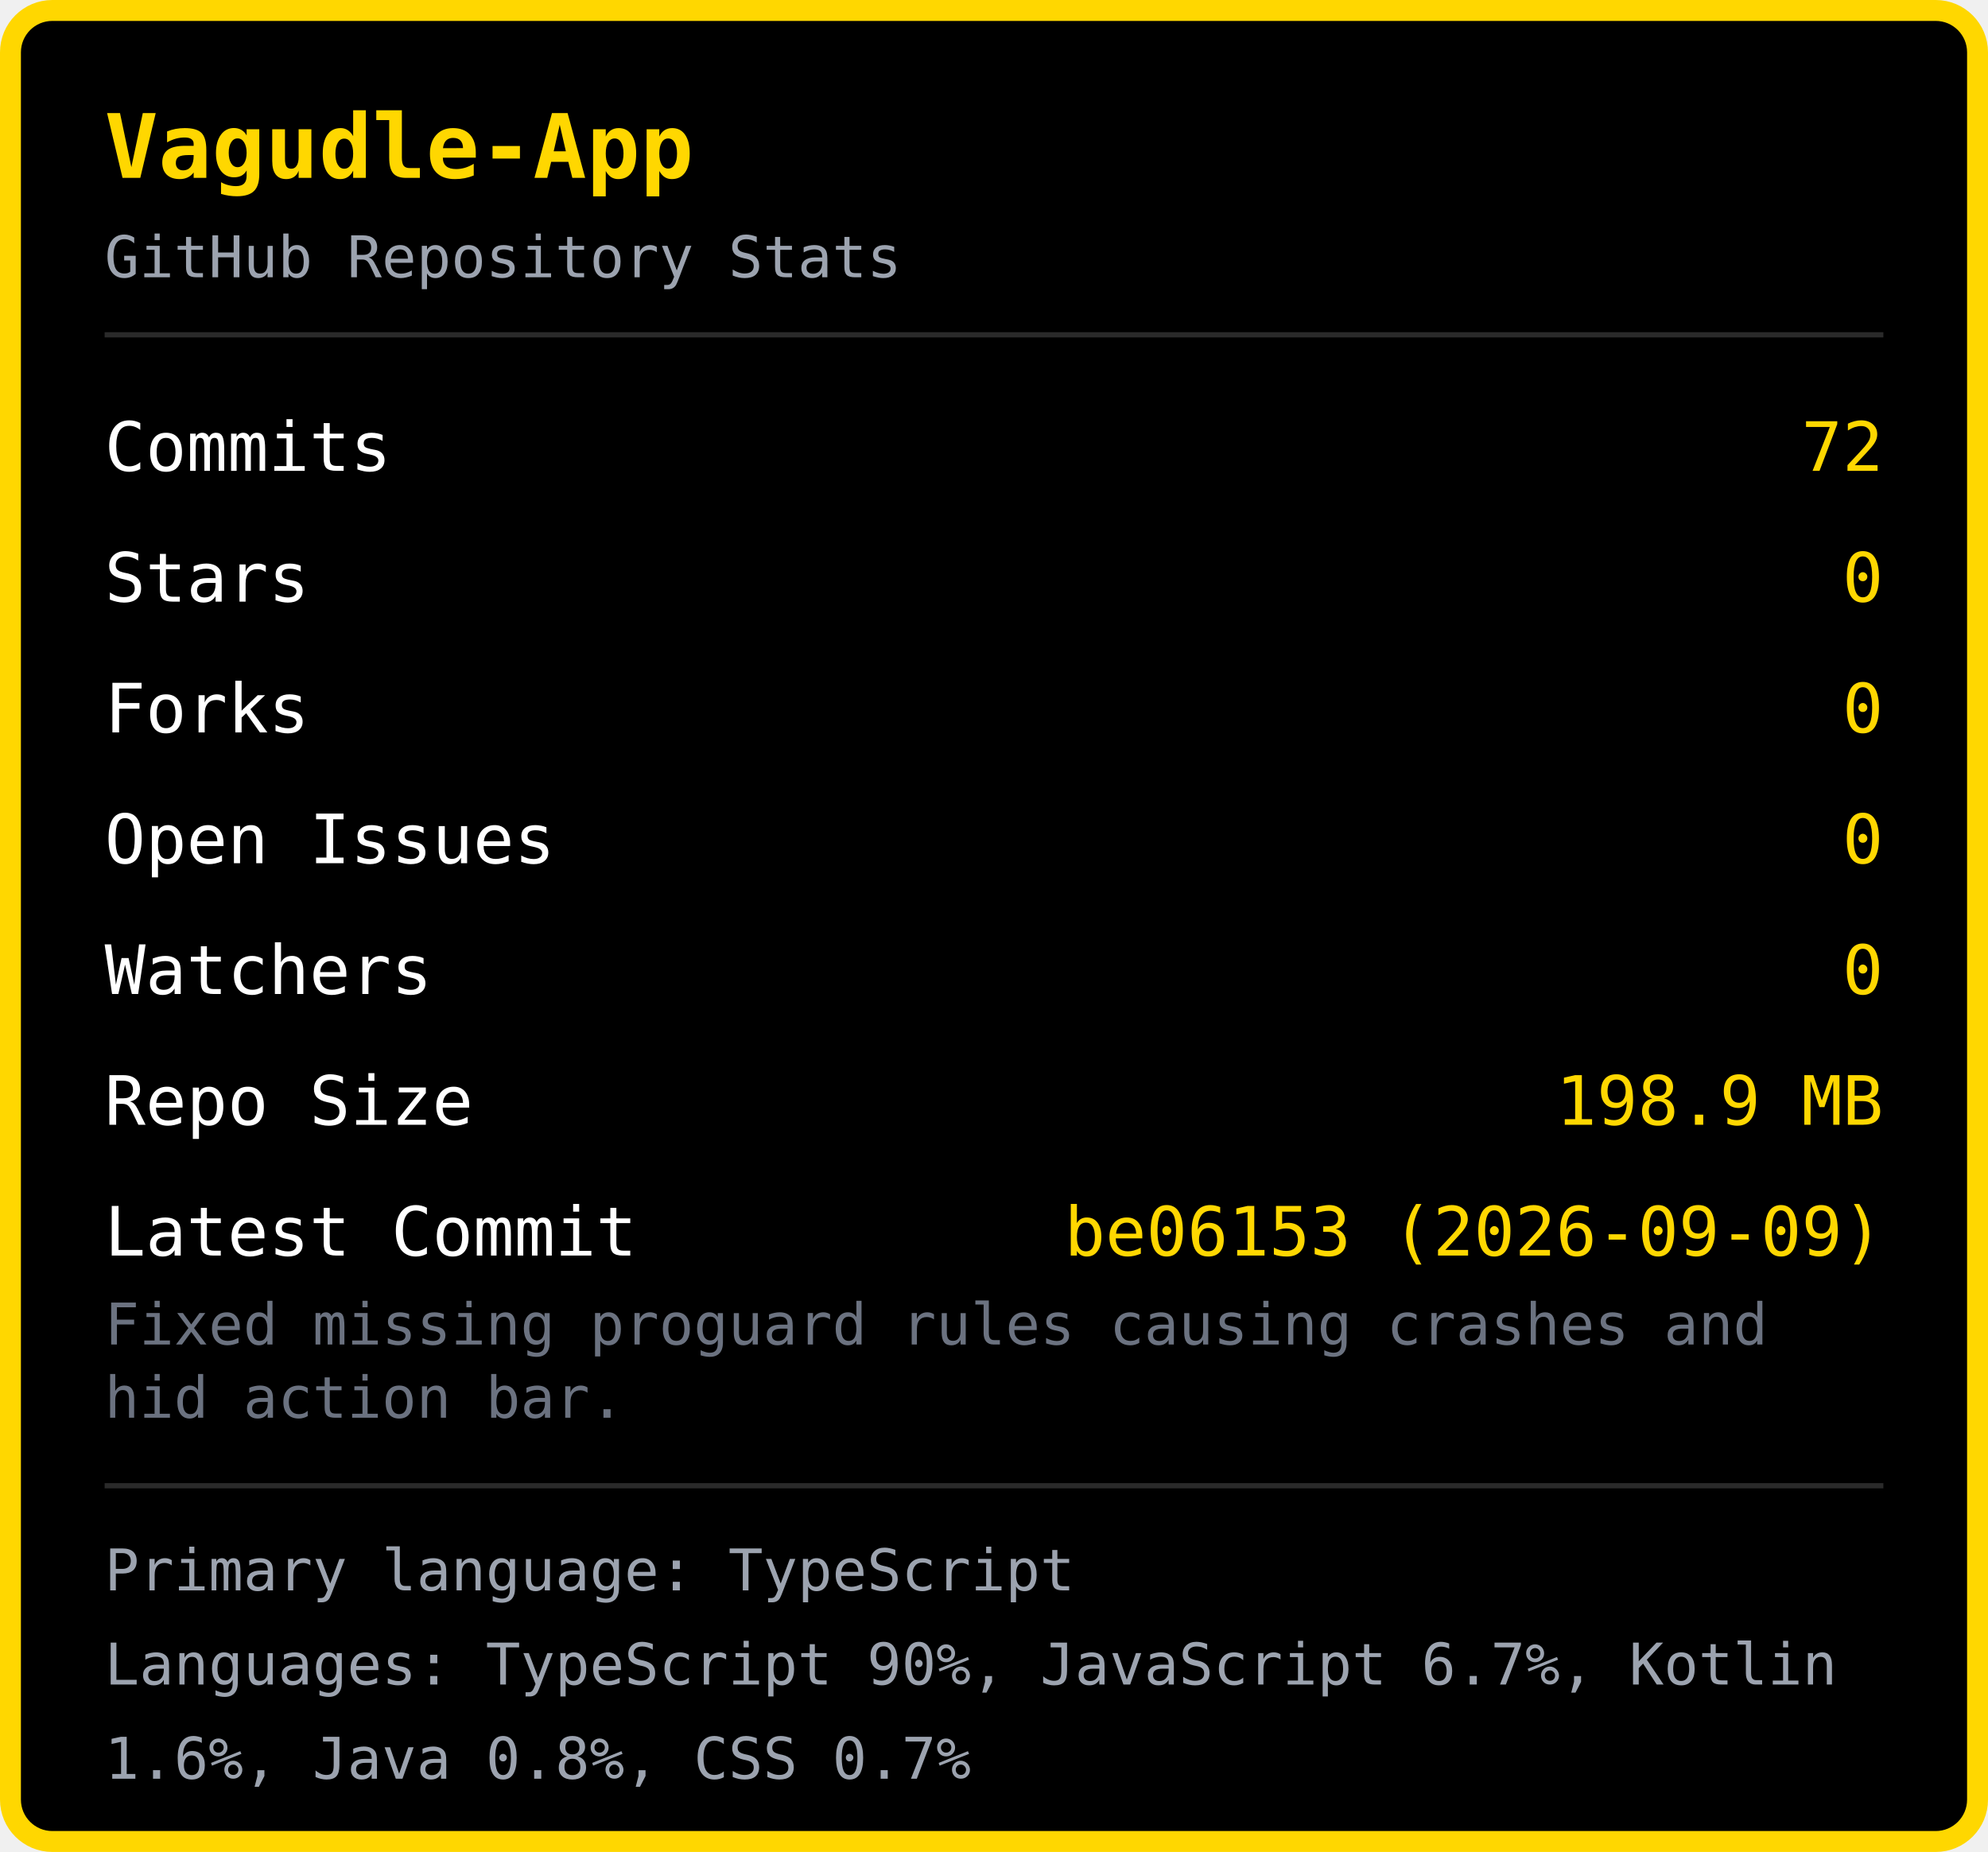
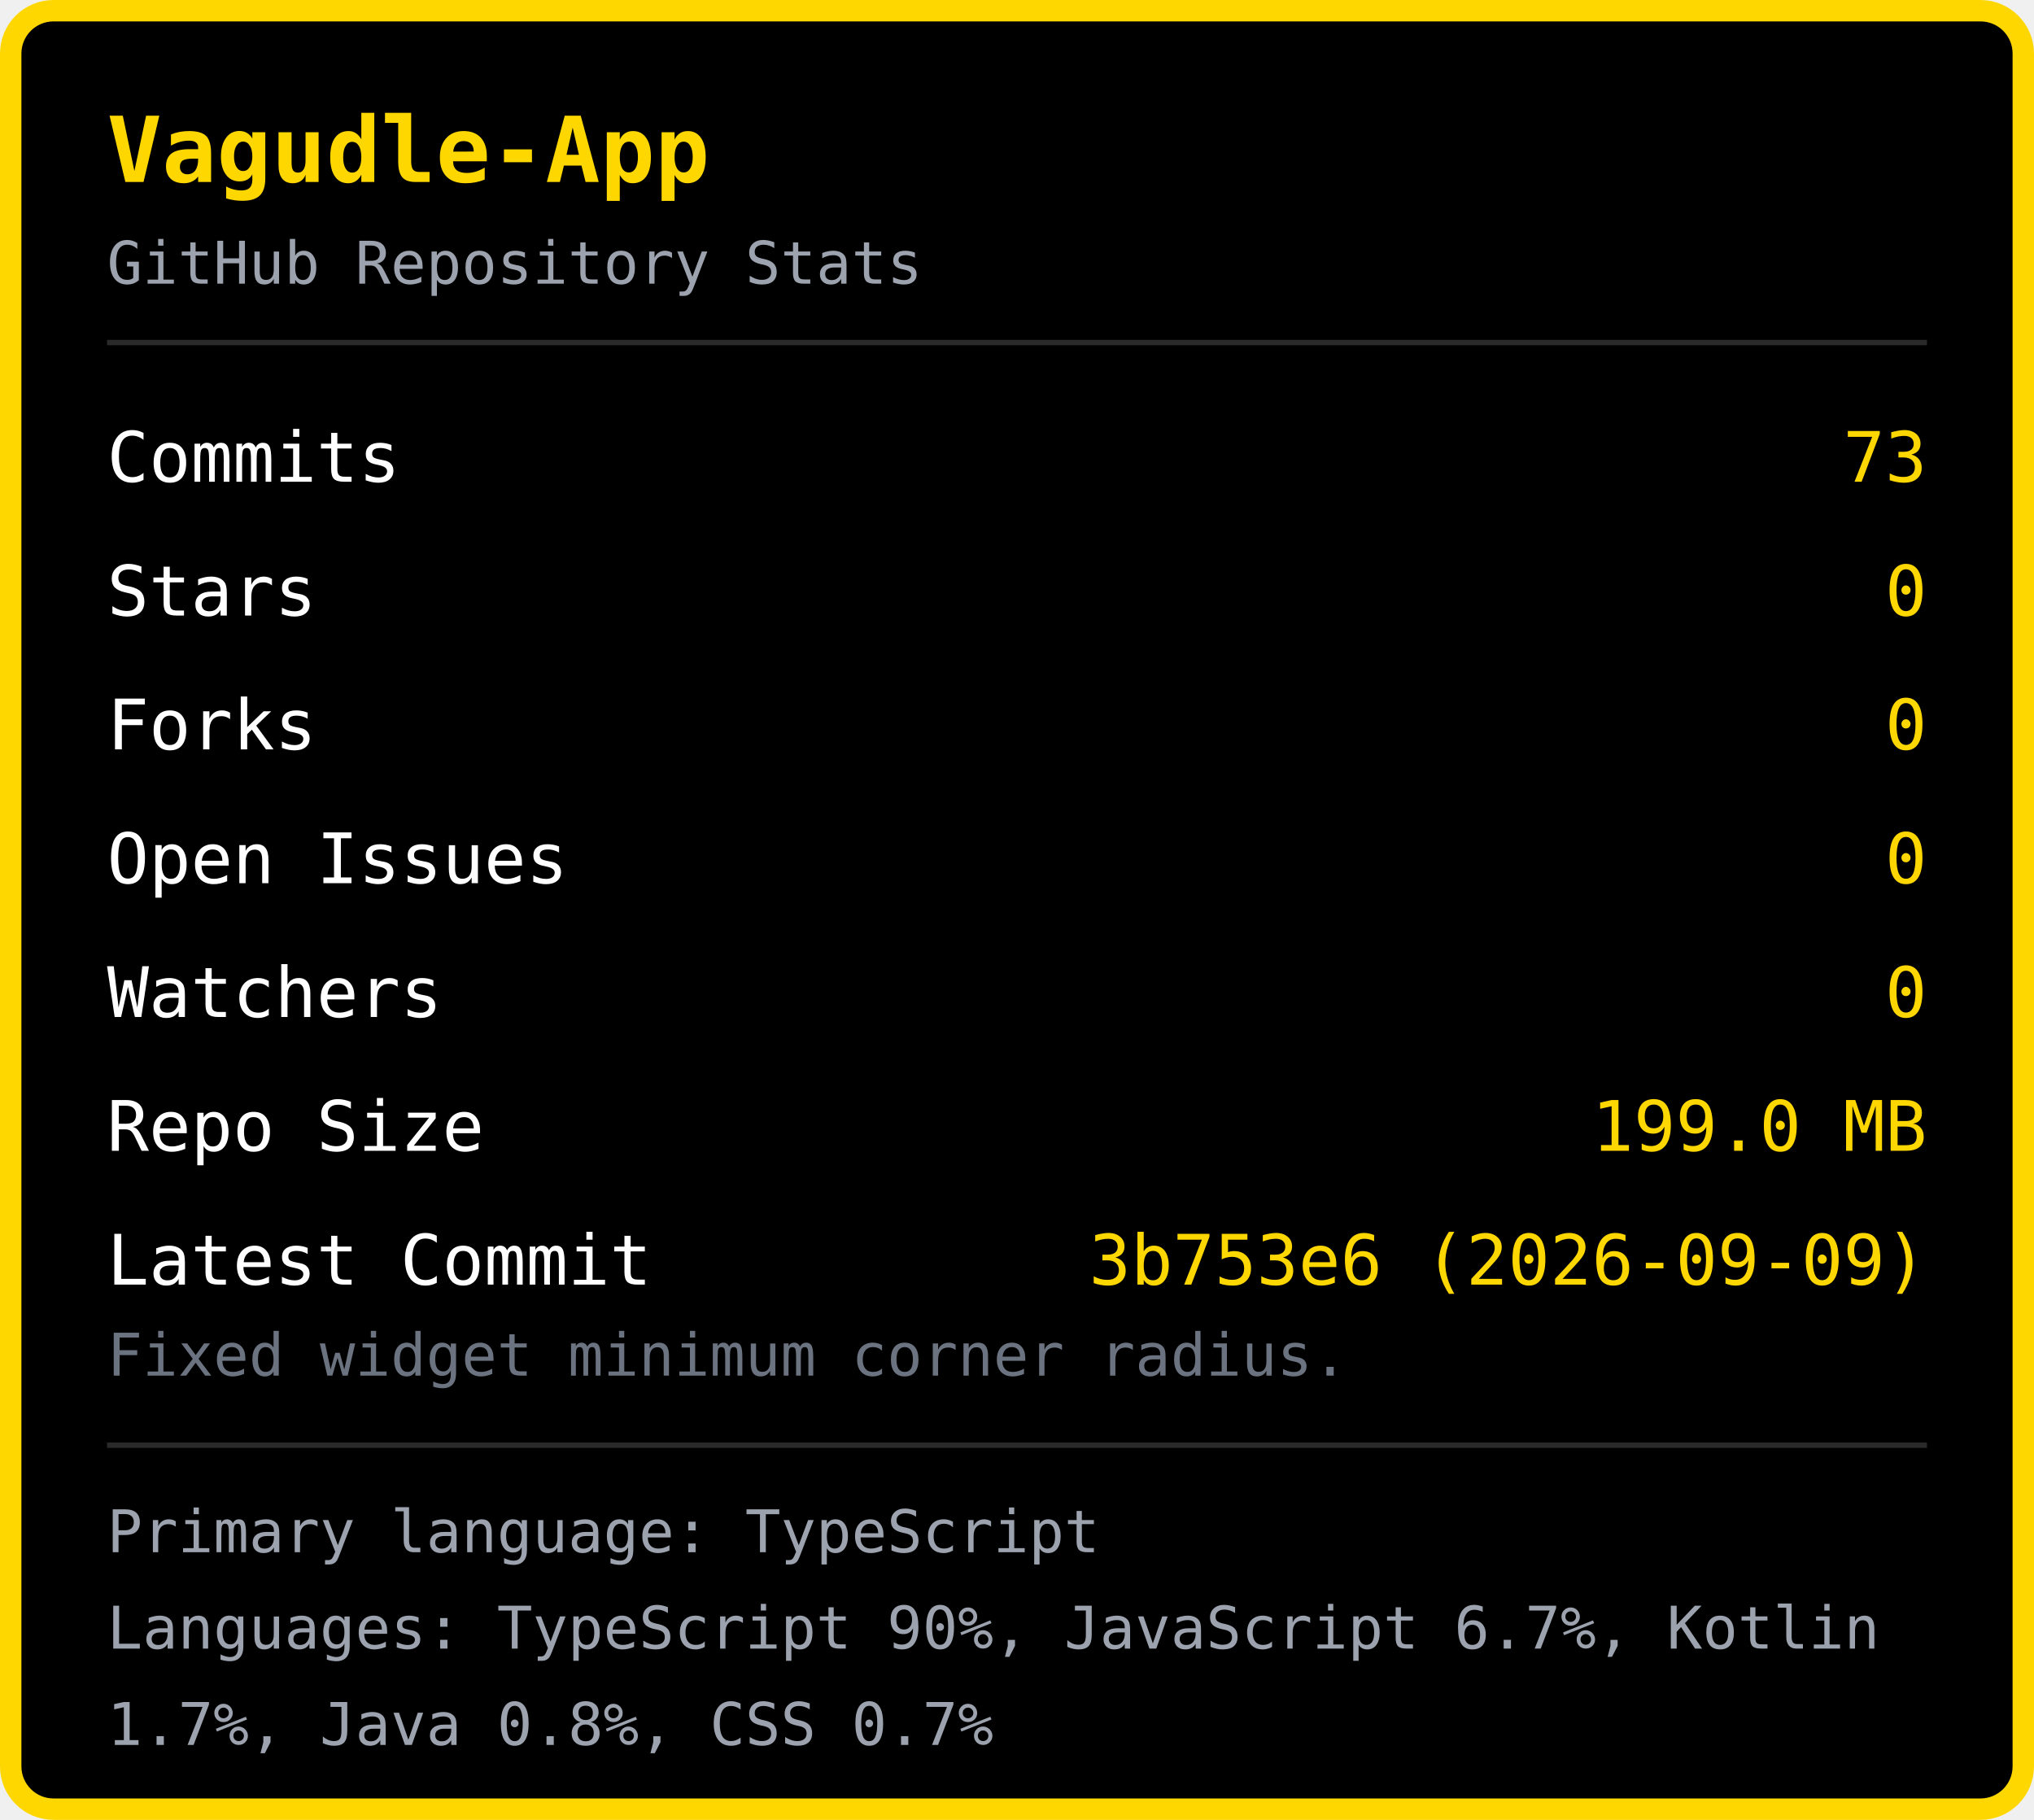
- <svg xmlns="http://www.w3.org/2000/svg" width="380" height="354" viewBox="0 0 380 354">
-   <rect x="2" y="2" width="376" height="350" rx="8" fill="#000000" stroke="#FFD700" stroke-width="4" />
+ <svg xmlns="http://www.w3.org/2000/svg" width="380" height="340" viewBox="0 0 380 340">
+   <rect x="2" y="2" width="376" height="336" rx="8" fill="#000000" stroke="#FFD700" stroke-width="4" />
  <text x="20" y="34" font-family="monospace" font-size="17" font-weight="bold" fill="#FFD700">Vagudle-App</text>
  <text x="20" y="53" font-family="monospace" font-size="11" fill="#9ca3af">GitHub Repository Stats</text>
  <line x1="20" y1="64" x2="360" y2="64" stroke="#2a2a2a" stroke-width="1" />
  <text x="20" y="90" font-family="monospace" font-size="13" fill="#ffffff">Commits</text>
-   <text x="360" y="90" font-family="monospace" font-size="13" fill="#FFD700" text-anchor="end">72</text>
+   <text x="360" y="90" font-family="monospace" font-size="13" fill="#FFD700" text-anchor="end">73</text>
  <text x="20" y="115" font-family="monospace" font-size="13" fill="#ffffff">Stars</text>
  <text x="360" y="115" font-family="monospace" font-size="13" fill="#FFD700" text-anchor="end">0</text>
  <text x="20" y="140" font-family="monospace" font-size="13" fill="#ffffff">Forks</text>
  <text x="360" y="140" font-family="monospace" font-size="13" fill="#FFD700" text-anchor="end">0</text>
  <text x="20" y="165" font-family="monospace" font-size="13" fill="#ffffff">Open Issues</text>
  <text x="360" y="165" font-family="monospace" font-size="13" fill="#FFD700" text-anchor="end">0</text>
  <text x="20" y="190" font-family="monospace" font-size="13" fill="#ffffff">Watchers</text>
  <text x="360" y="190" font-family="monospace" font-size="13" fill="#FFD700" text-anchor="end">0</text>
  <text x="20" y="215" font-family="monospace" font-size="13" fill="#ffffff">Repo Size</text>
-   <text x="360" y="215" font-family="monospace" font-size="13" fill="#FFD700" text-anchor="end">198.9 MB</text>
+   <text x="360" y="215" font-family="monospace" font-size="13" fill="#FFD700" text-anchor="end">199.0 MB</text>
  <text x="20" y="240" font-family="monospace" font-size="13" fill="#ffffff">Latest Commit</text>
-   <text x="360" y="240" font-family="monospace" font-size="13" fill="#FFD700" text-anchor="end">be06153 (2026-09-09)</text>
-   <text x="20" y="257" font-family="monospace" font-size="11" fill="#6b7280">Fixed missing proguard rules causing crashes and </text>
-   <text x="20" y="271" font-family="monospace" font-size="11" fill="#6b7280">hid action bar.</text>
-   <line x1="20" y1="284" x2="360" y2="284" stroke="#2a2a2a" stroke-width="1" />
-   <text x="20" y="304" font-family="monospace" font-size="11" fill="#9ca3af">Primary language: TypeScript</text>
-   <text x="20" y="322" font-family="monospace" font-size="11" fill="#9ca3af">Languages: TypeScript 90%, JavaScript 6.7%, Kotlin </text>
-   <text x="20" y="340" font-family="monospace" font-size="11" fill="#9ca3af">1.6%, Java 0.8%, CSS 0.7%</text>
+   <text x="360" y="240" font-family="monospace" font-size="13" fill="#FFD700" text-anchor="end">3b753e6 (2026-09-09)</text>
+   <text x="20" y="257" font-family="monospace" font-size="11" fill="#6b7280">Fixed widget minimum corner radius.</text>
+   <line x1="20" y1="270" x2="360" y2="270" stroke="#2a2a2a" stroke-width="1" />
+   <text x="20" y="290" font-family="monospace" font-size="11" fill="#9ca3af">Primary language: TypeScript</text>
+   <text x="20" y="308" font-family="monospace" font-size="11" fill="#9ca3af">Languages: TypeScript 90%, JavaScript 6.7%, Kotlin </text>
+   <text x="20" y="326" font-family="monospace" font-size="11" fill="#9ca3af">1.7%, Java 0.8%, CSS 0.7%</text>
</svg>
